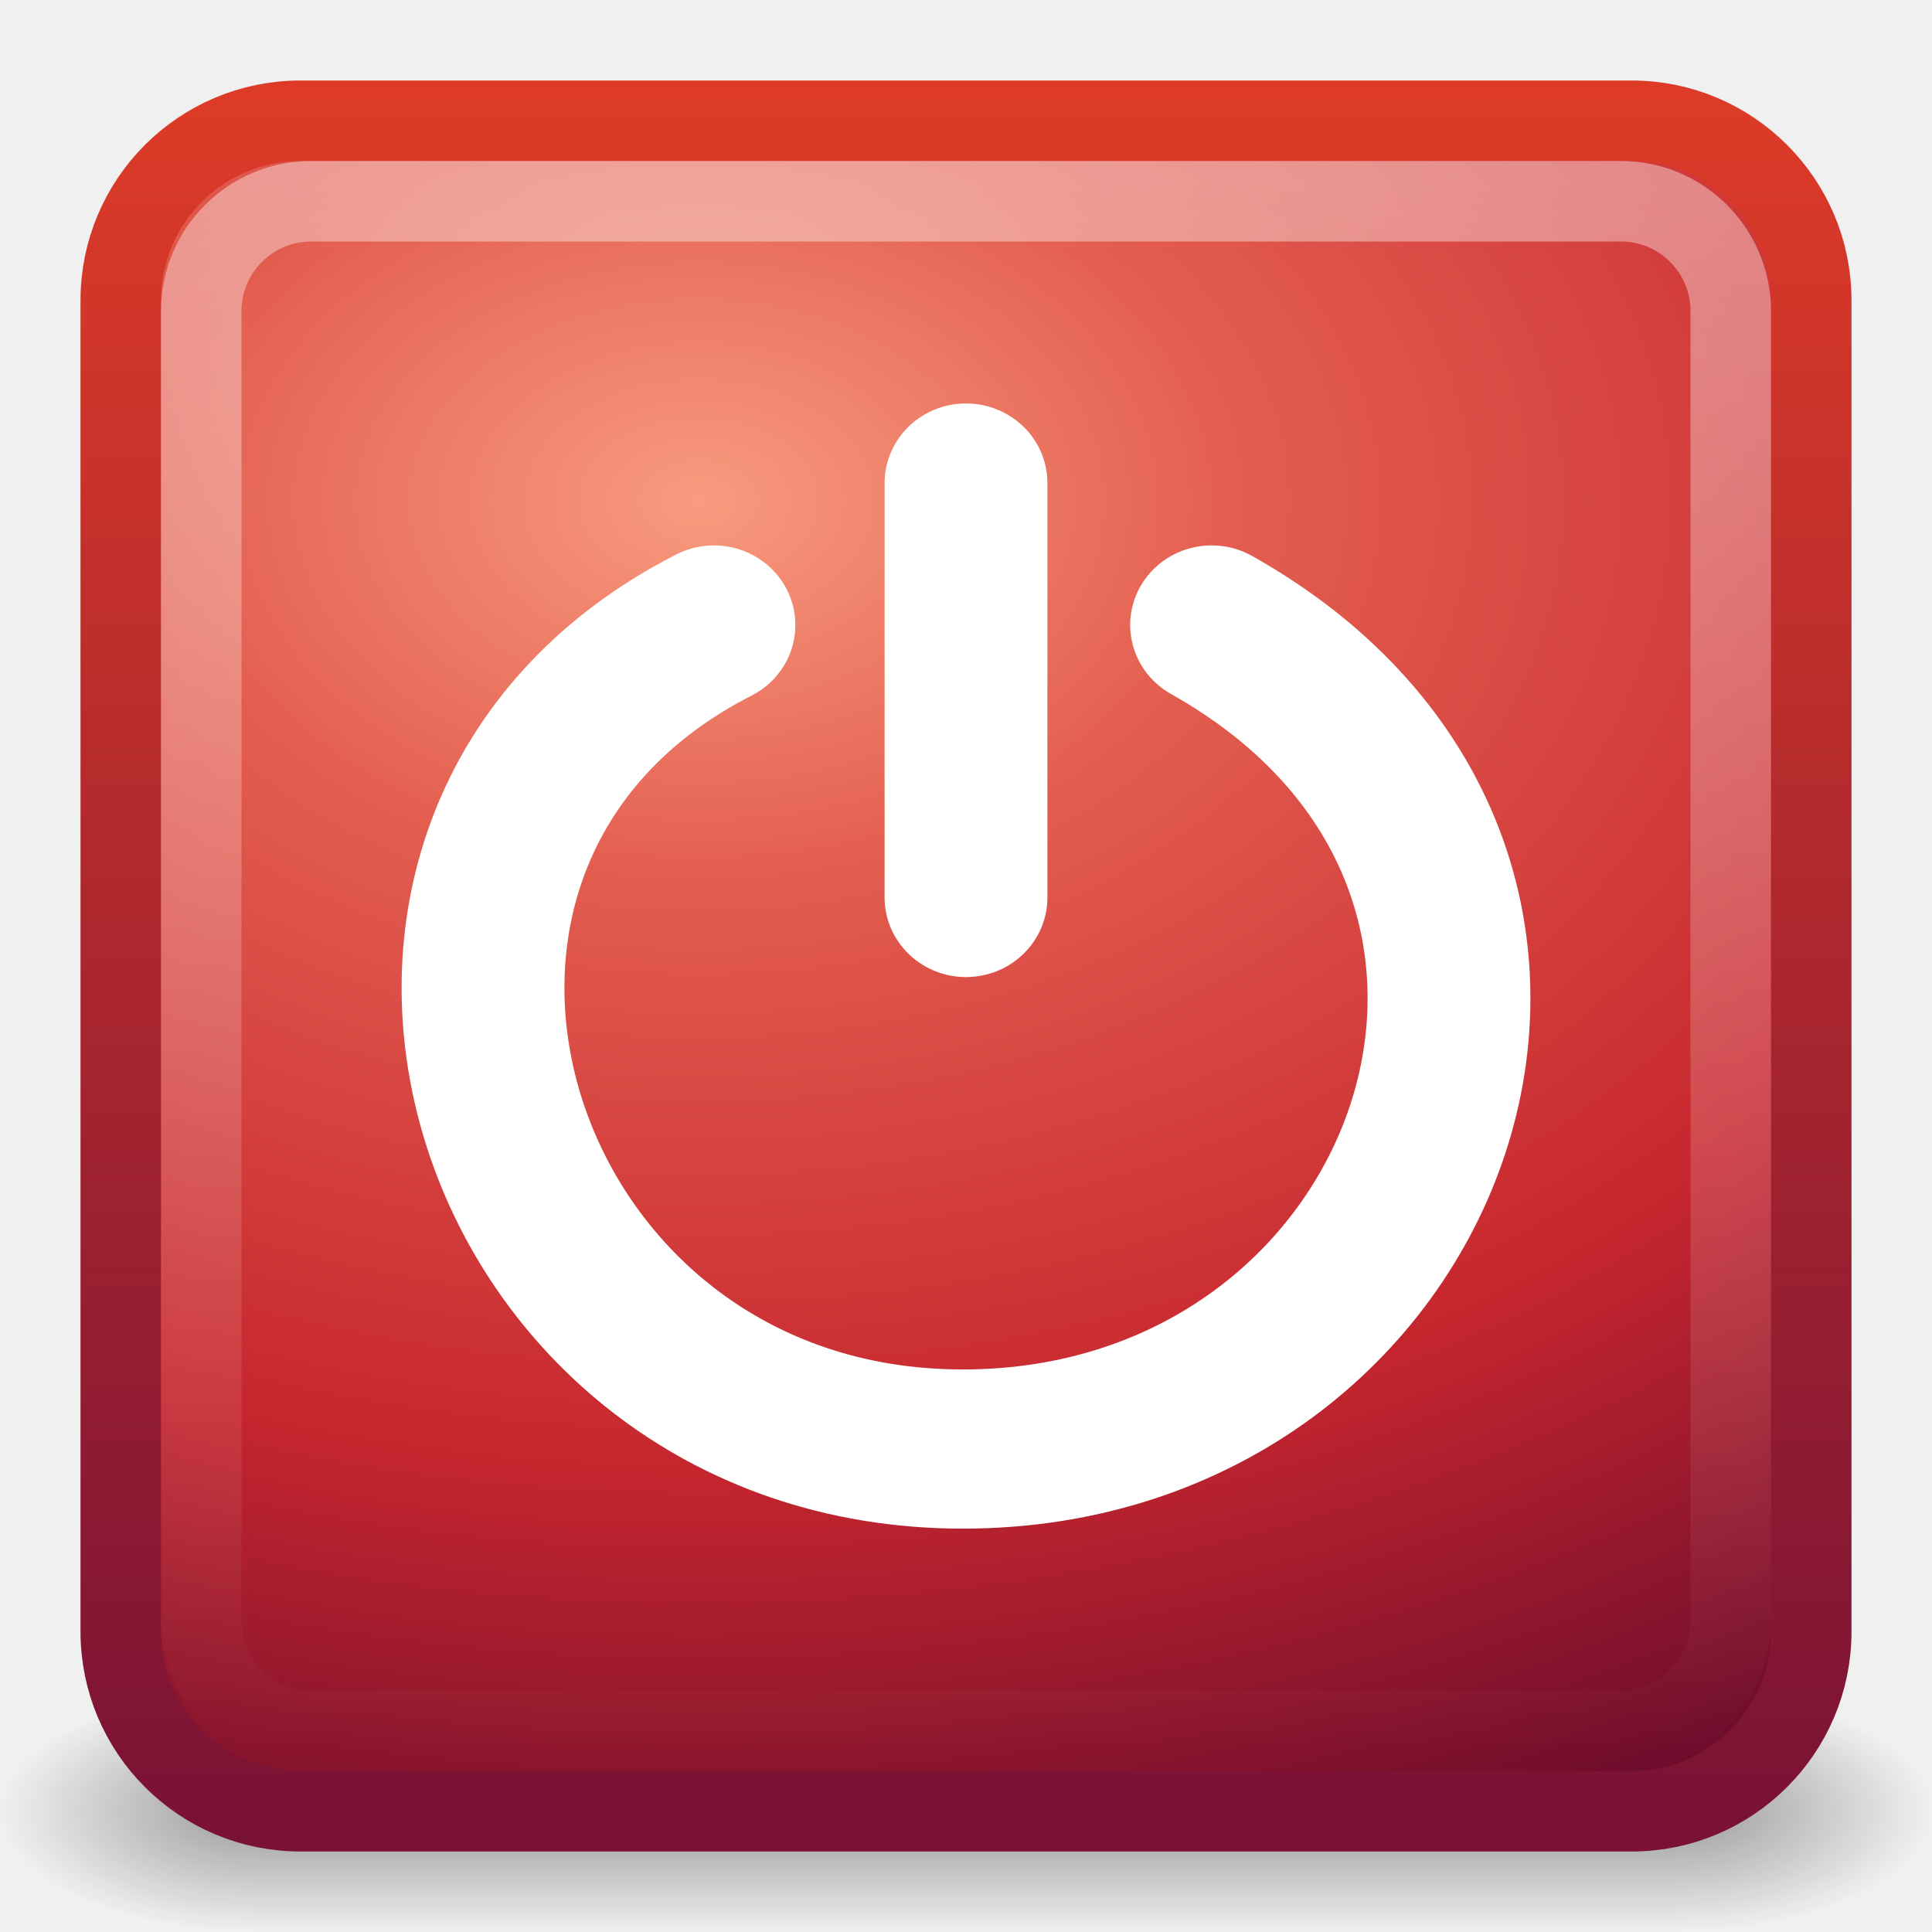
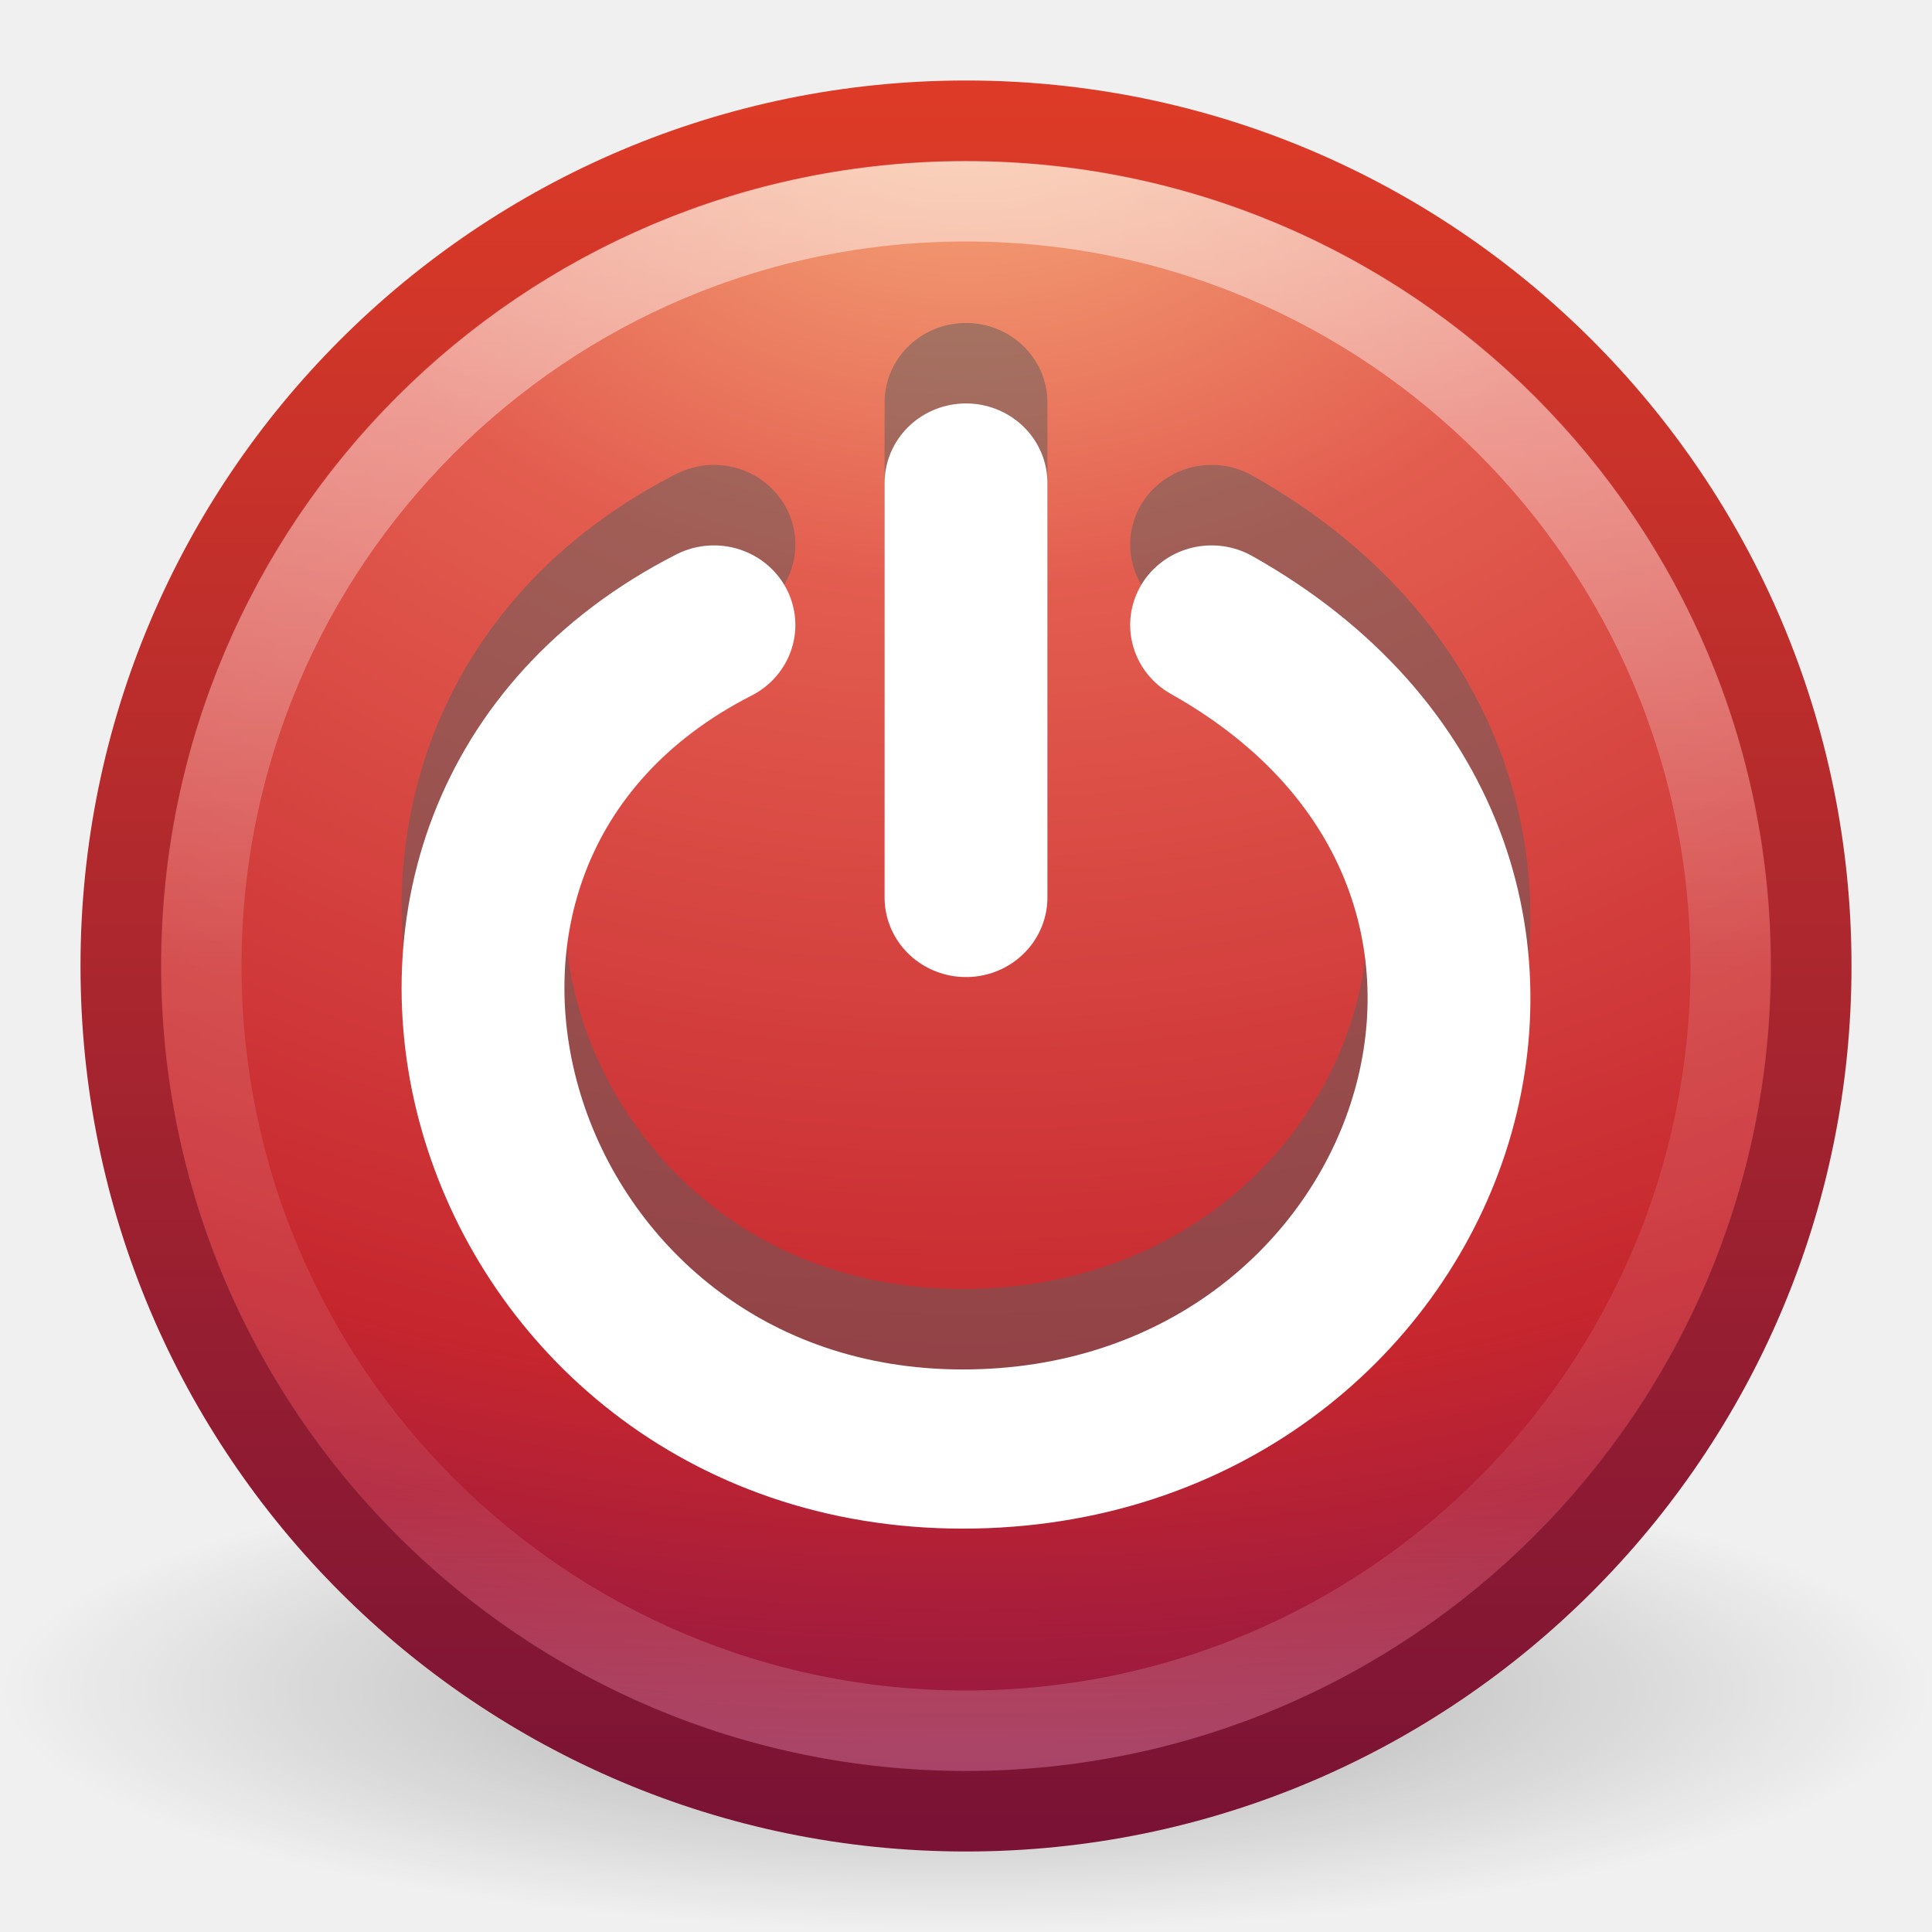
- <svg xmlns="http://www.w3.org/2000/svg" xmlns:xlink="http://www.w3.org/1999/xlink" version="1.0" width="24" height="24" id="svg3479">
-   <defs id="defs3481">
-     <linearGradient id="linearGradient3702-501-757">
-       <stop id="stop2895" style="stop-color:#181818;stop-opacity:0" offset="0" />
-       <stop id="stop2897" style="stop-color:#181818;stop-opacity:1" offset="0.5" />
-       <stop id="stop2899" style="stop-color:#181818;stop-opacity:0" offset="1" />
+ <svg xmlns="http://www.w3.org/2000/svg" xmlns:xlink="http://www.w3.org/1999/xlink" version="1.1" width="24" height="24" id="svg3041">
+   <defs id="defs3043">
+     <linearGradient x1="71.204" y1="6.238" x2="71.204" y2="44.341" id="linearGradient3406" xlink:href="#linearGradient4011" gradientUnits="userSpaceOnUse" gradientTransform="matrix(0.5135135,0,0,0.5135135,-24.83613,6.978716)" />
+     <linearGradient id="linearGradient4011">
+       <stop id="stop4013" style="stop-color:#ffffff;stop-opacity:1" offset="0" />
+       <stop id="stop4015" style="stop-color:#ffffff;stop-opacity:0.235" offset="0.508" />
+       <stop id="stop4017" style="stop-color:#ffffff;stop-opacity:0.157" offset="0.835" />
+       <stop id="stop4019" style="stop-color:#ffffff;stop-opacity:0.392" offset="1" />
    </linearGradient>
-     <linearGradient x1="25.058" y1="47.028" x2="25.058" y2="39.999" id="linearGradient2893" xlink:href="#linearGradient3702-501-757" gradientUnits="userSpaceOnUse" />
-     <linearGradient id="linearGradient3688-464-309">
-       <stop id="stop2889" style="stop-color:#181818;stop-opacity:1" offset="0" />
-       <stop id="stop2891" style="stop-color:#181818;stop-opacity:0" offset="1" />
+     <radialGradient cx="23.896" cy="3.99" r="20.397" fx="23.896" fy="3.99" id="radialGradient3026" xlink:href="#linearGradient3242" gradientUnits="userSpaceOnUse" gradientTransform="matrix(0,1.231614,-1.625708,0,18.48658,-20.72078)" />
+     <linearGradient id="linearGradient3242">
+       <stop id="stop3244" style="stop-color:#f8b17e;stop-opacity:1" offset="0" />
+       <stop id="stop3246" style="stop-color:#e35d4f;stop-opacity:1" offset="0.262" />
+       <stop id="stop3248" style="stop-color:#c6262e;stop-opacity:1" offset="0.661" />
+       <stop id="stop3250" style="stop-color:#690b54;stop-opacity:1" offset="1" />
    </linearGradient>
-     <radialGradient cx="4.993" cy="43.5" r="2.5" fx="4.993" fy="43.5" id="radialGradient2891" xlink:href="#linearGradient3688-464-309" gradientUnits="userSpaceOnUse" gradientTransform="matrix(2.003784,0,0,1.4,-20.01187,-104.4)" />
-     <linearGradient id="linearGradient3688-166-749">
-       <stop id="stop2883" style="stop-color:#181818;stop-opacity:1" offset="0" />
-       <stop id="stop2885" style="stop-color:#181818;stop-opacity:0" offset="1" />
-     </linearGradient>
-     <radialGradient cx="4.993" cy="43.5" r="2.5" fx="4.993" fy="43.5" id="radialGradient2889" xlink:href="#linearGradient3688-166-749" gradientUnits="userSpaceOnUse" gradientTransform="matrix(2.003784,0,0,1.4,27.98813,-17.4)" />
+     <linearGradient x1="18.379" y1="44.98" x2="18.379" y2="3.082" id="linearGradient3028" xlink:href="#linearGradient2490" gradientUnits="userSpaceOnUse" gradientTransform="matrix(0.5160413,0,0,0.5160413,-0.384991,7.615009)" />
    <linearGradient id="linearGradient2490">
      <stop id="stop2492" style="stop-color:#791235;stop-opacity:1" offset="0" />
      <stop id="stop2494" style="stop-color:#dd3b27;stop-opacity:1" offset="1" />
    </linearGradient>
-     <linearGradient x1="24" y1="44" x2="24" y2="3.899" id="linearGradient2698" xlink:href="#linearGradient2490" gradientUnits="userSpaceOnUse" gradientTransform="matrix(0.5384615,0,0,0.5384712,-0.923078,-0.9233082)" />
-     <linearGradient id="linearGradient3242">
-       <stop id="stop3244" style="stop-color:#f89b7e;stop-opacity:1" offset="0" />
-       <stop id="stop3246" style="stop-color:#e35d4f;stop-opacity:1" offset="0.262" />
-       <stop id="stop3248" style="stop-color:#c6262e;stop-opacity:1" offset="0.661" />
-       <stop id="stop3250" style="stop-color:#690b2c;stop-opacity:1" offset="1" />
+     <linearGradient id="linearGradient8838">
+       <stop id="stop8840" style="stop-color:#000000;stop-opacity:1" offset="0" />
+       <stop id="stop8842" style="stop-color:#000000;stop-opacity:0" offset="1" />
    </linearGradient>
-     <radialGradient cx="12.011" cy="10.993" r="20" fx="12.011" fy="10.993" id="radialGradient2696" xlink:href="#linearGradient3242" gradientUnits="userSpaceOnUse" gradientTransform="matrix(3.0337968e-8,0.9046763,-1.304979,0,23.02683,-4.635622)" />
-     <linearGradient id="linearGradient3308-4-6-931-761-6">
-       <stop id="stop2919-1" style="stop-color:white;stop-opacity:1" offset="0" />
-       <stop id="stop2921-0" style="stop-color:white;stop-opacity:0" offset="1" />
-     </linearGradient>
-     <linearGradient x1="24" y1="5" x2="24" y2="43" id="linearGradient2688" xlink:href="#linearGradient3308-4-6-931-761-6" gradientUnits="userSpaceOnUse" gradientTransform="matrix(0.5135137,0,0,0.5135137,-0.3243242,-0.3243287)" />
+     <radialGradient cx="62.625" cy="4.625" r="10.625" fx="62.625" fy="4.625" id="radialGradient3039" xlink:href="#linearGradient8838" gradientUnits="userSpaceOnUse" gradientTransform="matrix(1.129412,0,0,0.2823525,-58.72941,27.69412)" />
  </defs>
-   <g id="layer1">
-     <g transform="matrix(0.5999998,0,0,0.3333336,-2.4,8.333328)" id="g2036" style="display:inline">
-       <g transform="matrix(1.052632,0,0,1.285713,-1.263158,-13.42854)" id="g3712" style="opacity:0.4">
-         <rect width="5" height="7" x="38" y="40" id="rect2801" style="fill:url(#radialGradient2889);fill-opacity:1;stroke:none" />
-         <rect width="5" height="7" x="-10" y="-47" transform="scale(-1,-1)" id="rect3696" style="fill:url(#radialGradient2891);fill-opacity:1;stroke:none" />
-         <rect width="28" height="7" x="10" y="40" id="rect3700" style="fill:url(#linearGradient2893);fill-opacity:1;stroke:none" />
-       </g>
-     </g>
-     <rect width="21" height="21" rx="2.232" ry="2.232" x="1.5" y="1.5" id="rect5505-3" style="fill:url(#radialGradient2696);fill-opacity:1;stroke:url(#linearGradient2698);stroke-width:1;stroke-linecap:round;stroke-linejoin:round;stroke-miterlimit:4;stroke-opacity:1;stroke-dasharray:none;stroke-dashoffset:0" />
-     <rect width="19" height="19" rx="1.365" ry="1.365" x="2.5" y="2.5" id="rect6741" style="opacity:0.4;fill:none;stroke:url(#linearGradient2688);stroke-width:1;stroke-linecap:round;stroke-linejoin:round;stroke-miterlimit:4;stroke-opacity:1;stroke-dasharray:none;stroke-dashoffset:0" />
-     <g transform="matrix(1.116252,0,0,1.091209,-1.953145,-1.245088)" id="g3475">
-       <path d="m 9.695,8.256 c -4.65,2.427 -2.547,9.381 2.769,9.381 5.261,0 7.618,-6.593 2.769,-9.381" id="path3339" style="fill:none;stroke:white;stroke-width:1.812;stroke-linecap:round;stroke-linejoin:miter;stroke-miterlimit:0;stroke-opacity:1;stroke-dasharray:none;stroke-dashoffset:0;marker:none;visibility:visible;display:inline;overflow:visible" />
-       <path d="m 12.5,11.358 0,-4.718" id="path3341" style="fill:none;stroke:white;stroke-width:1.812;stroke-linecap:round;stroke-linejoin:miter;stroke-miterlimit:0;stroke-opacity:1;stroke-dasharray:none;stroke-dashoffset:0;marker:none;visibility:visible;display:inline;overflow:visible" />
-     </g>
+   <g transform="translate(0,-8)" id="layer1">
+     <path d="m 24,29 c 0,1.657 -5.373,3 -12,3 C 5.373,32 -2.5e-7,30.657 -2.5e-7,29 -2.5e-7,27.343 5.373,26 12,26 c 6.627,0 12,1.343 12,3 l 0,0 z" id="path8836" style="opacity:0.3;fill:url(#radialGradient3039);fill-opacity:1;fill-rule:evenodd;stroke:none;stroke-width:1;marker:none;visibility:visible;display:inline;overflow:visible" />
+     <path d="m 12,9.502 c -5.793,0 -10.498,4.706 -10.498,10.498 0,5.793 4.706,10.498 10.498,10.498 5.793,0 10.498,-4.706 10.498,-10.498 0,-5.793 -4.706,-10.498 -10.498,-10.498 z" id="path2555" style="fill:url(#radialGradient3026);fill-opacity:1;stroke:url(#linearGradient3028);stroke-width:1.004;stroke-linecap:round;stroke-linejoin:round;stroke-miterlimit:4;stroke-opacity:1;stroke-dasharray:none;stroke-dashoffset:0" />
+     <path d="M 21.5,20 C 21.5,25.247 17.246,29.5 12,29.5 6.753,29.5 2.5,25.246 2.5,20 c 0,-5.247 4.253,-9.5 9.5,-9.5 5.246,0 9.5,4.253 9.5,9.5 l 0,0 z" id="path8655-6" style="opacity:0.5;color:#000000;fill:none;stroke:url(#linearGradient3406);stroke-width:1;stroke-linecap:round;stroke-linejoin:round;stroke-miterlimit:4;stroke-opacity:1;stroke-dasharray:none;stroke-dashoffset:0;marker:none;visibility:visible;display:inline;overflow:visible;enable-background:accumulate" />
+   </g>
+   <g transform="matrix(1.116252,0,0,1.091209,-1.953145,-2.245203)" id="g3011" style="opacity:0.5;stroke:#5d5d5d;stroke-width:1;stroke-opacity:1">
+     <path d="m 9.695,8.256 c -4.65,2.427 -2.547,9.381 2.769,9.381 5.261,0 7.618,-6.593 2.769,-9.381" id="path3013" style="fill:none;stroke:#5d5d5d;stroke-width:1.812;stroke-linecap:round;stroke-linejoin:miter;stroke-miterlimit:0;stroke-opacity:1;stroke-dasharray:none;stroke-dashoffset:0;marker:none;visibility:visible;display:inline;overflow:visible" />
+     <path d="m 12.5,11.358 0,-4.718" id="path3015" style="fill:none;stroke:#5d5d5d;stroke-width:1.812;stroke-linecap:round;stroke-linejoin:miter;stroke-miterlimit:0;stroke-opacity:1;stroke-dasharray:none;stroke-dashoffset:0;marker:none;visibility:visible;display:inline;overflow:visible" />
+   </g>
+   <g id="g3475" transform="matrix(1.116252,0,0,1.091209,-1.953145,-1.245203)">
+     <path style="fill:none;stroke:#ffffff;stroke-width:1.812;stroke-linecap:round;stroke-linejoin:miter;stroke-miterlimit:0;stroke-opacity:1;stroke-dasharray:none;stroke-dashoffset:0;marker:none;visibility:visible;display:inline;overflow:visible" id="path3339" d="m 9.695,8.256 c -4.65,2.427 -2.547,9.381 2.769,9.381 5.261,0 7.618,-6.593 2.769,-9.381" />
+     <path style="fill:none;stroke:#ffffff;stroke-width:1.812;stroke-linecap:round;stroke-linejoin:miter;stroke-miterlimit:0;stroke-opacity:1;stroke-dasharray:none;stroke-dashoffset:0;marker:none;visibility:visible;display:inline;overflow:visible" id="path3341" d="m 12.5,11.358 0,-4.718" />
  </g>
</svg>
